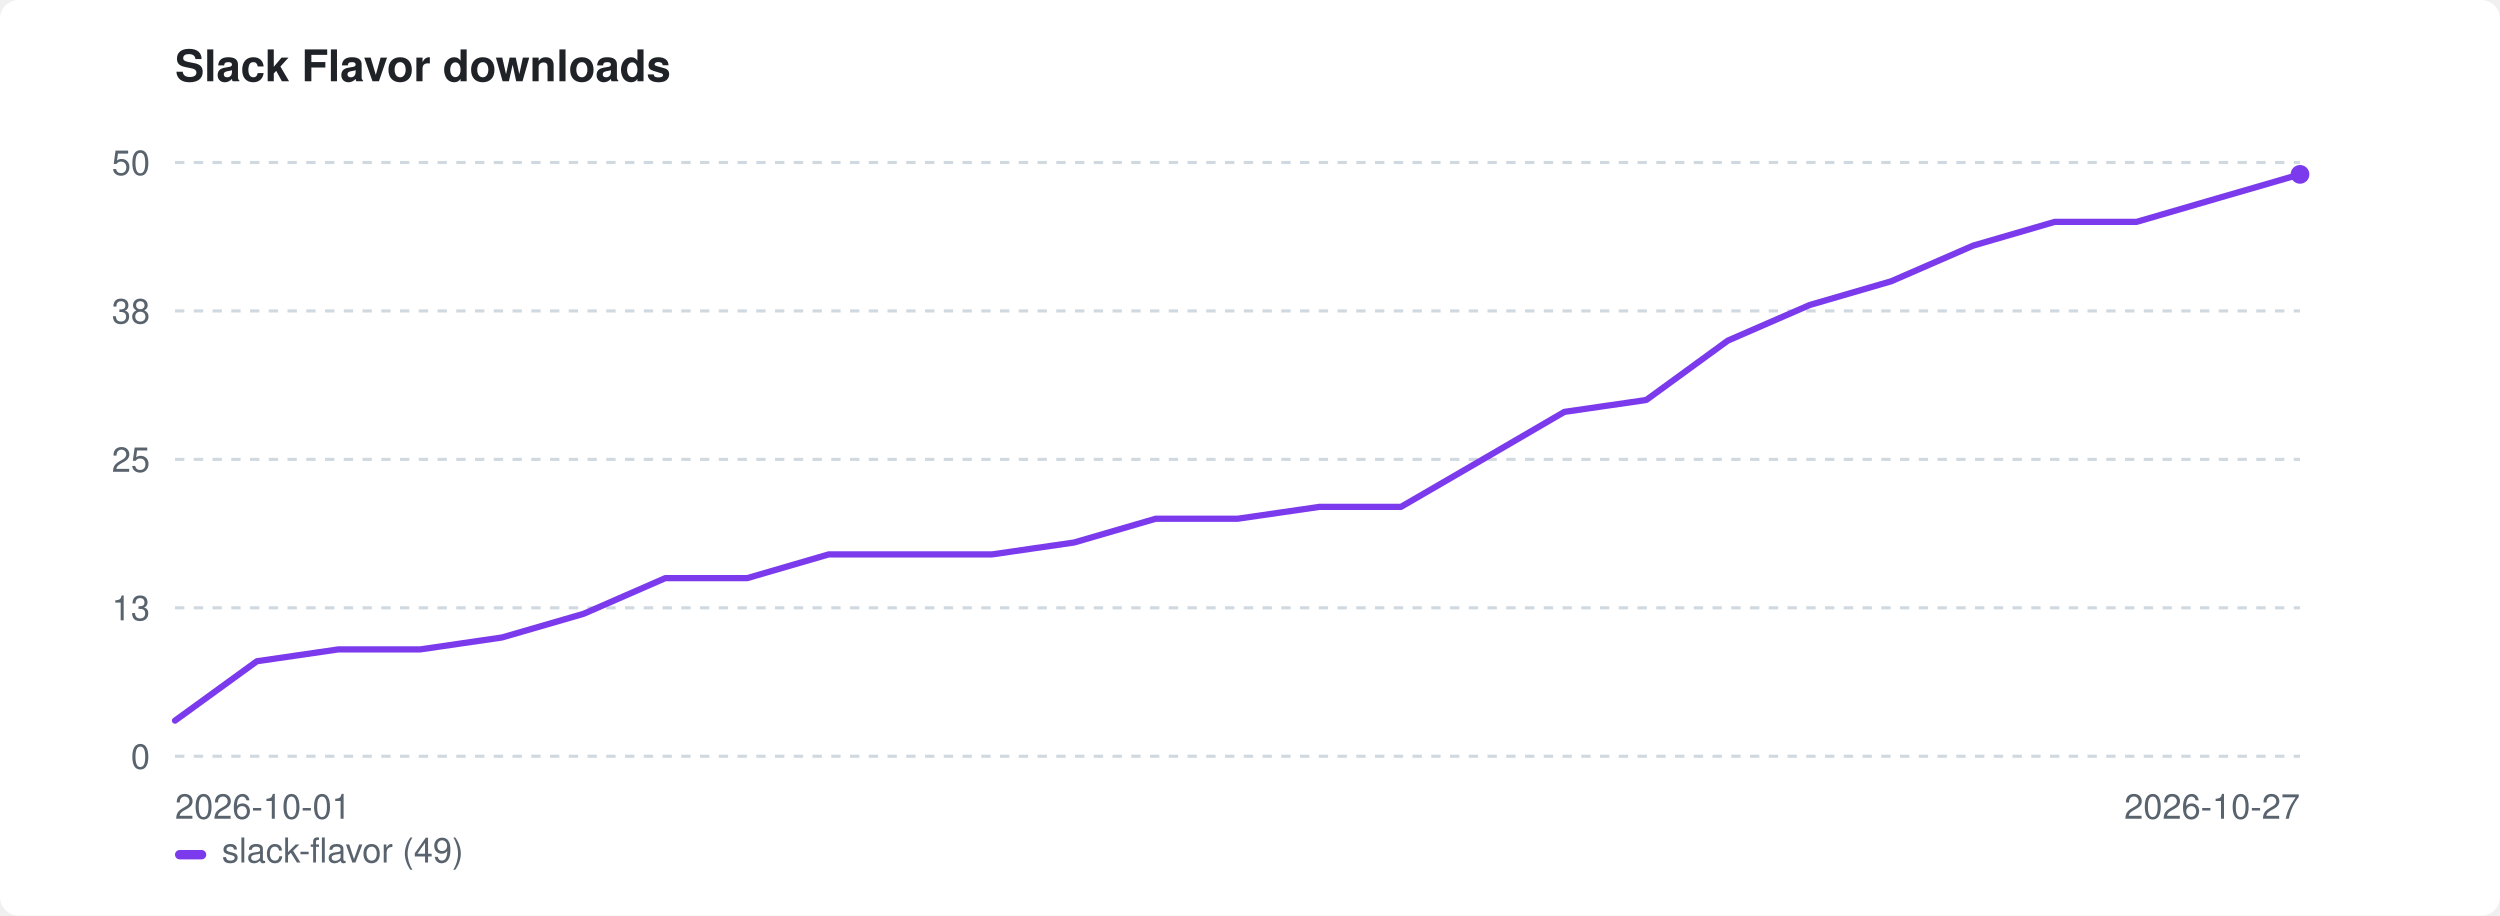
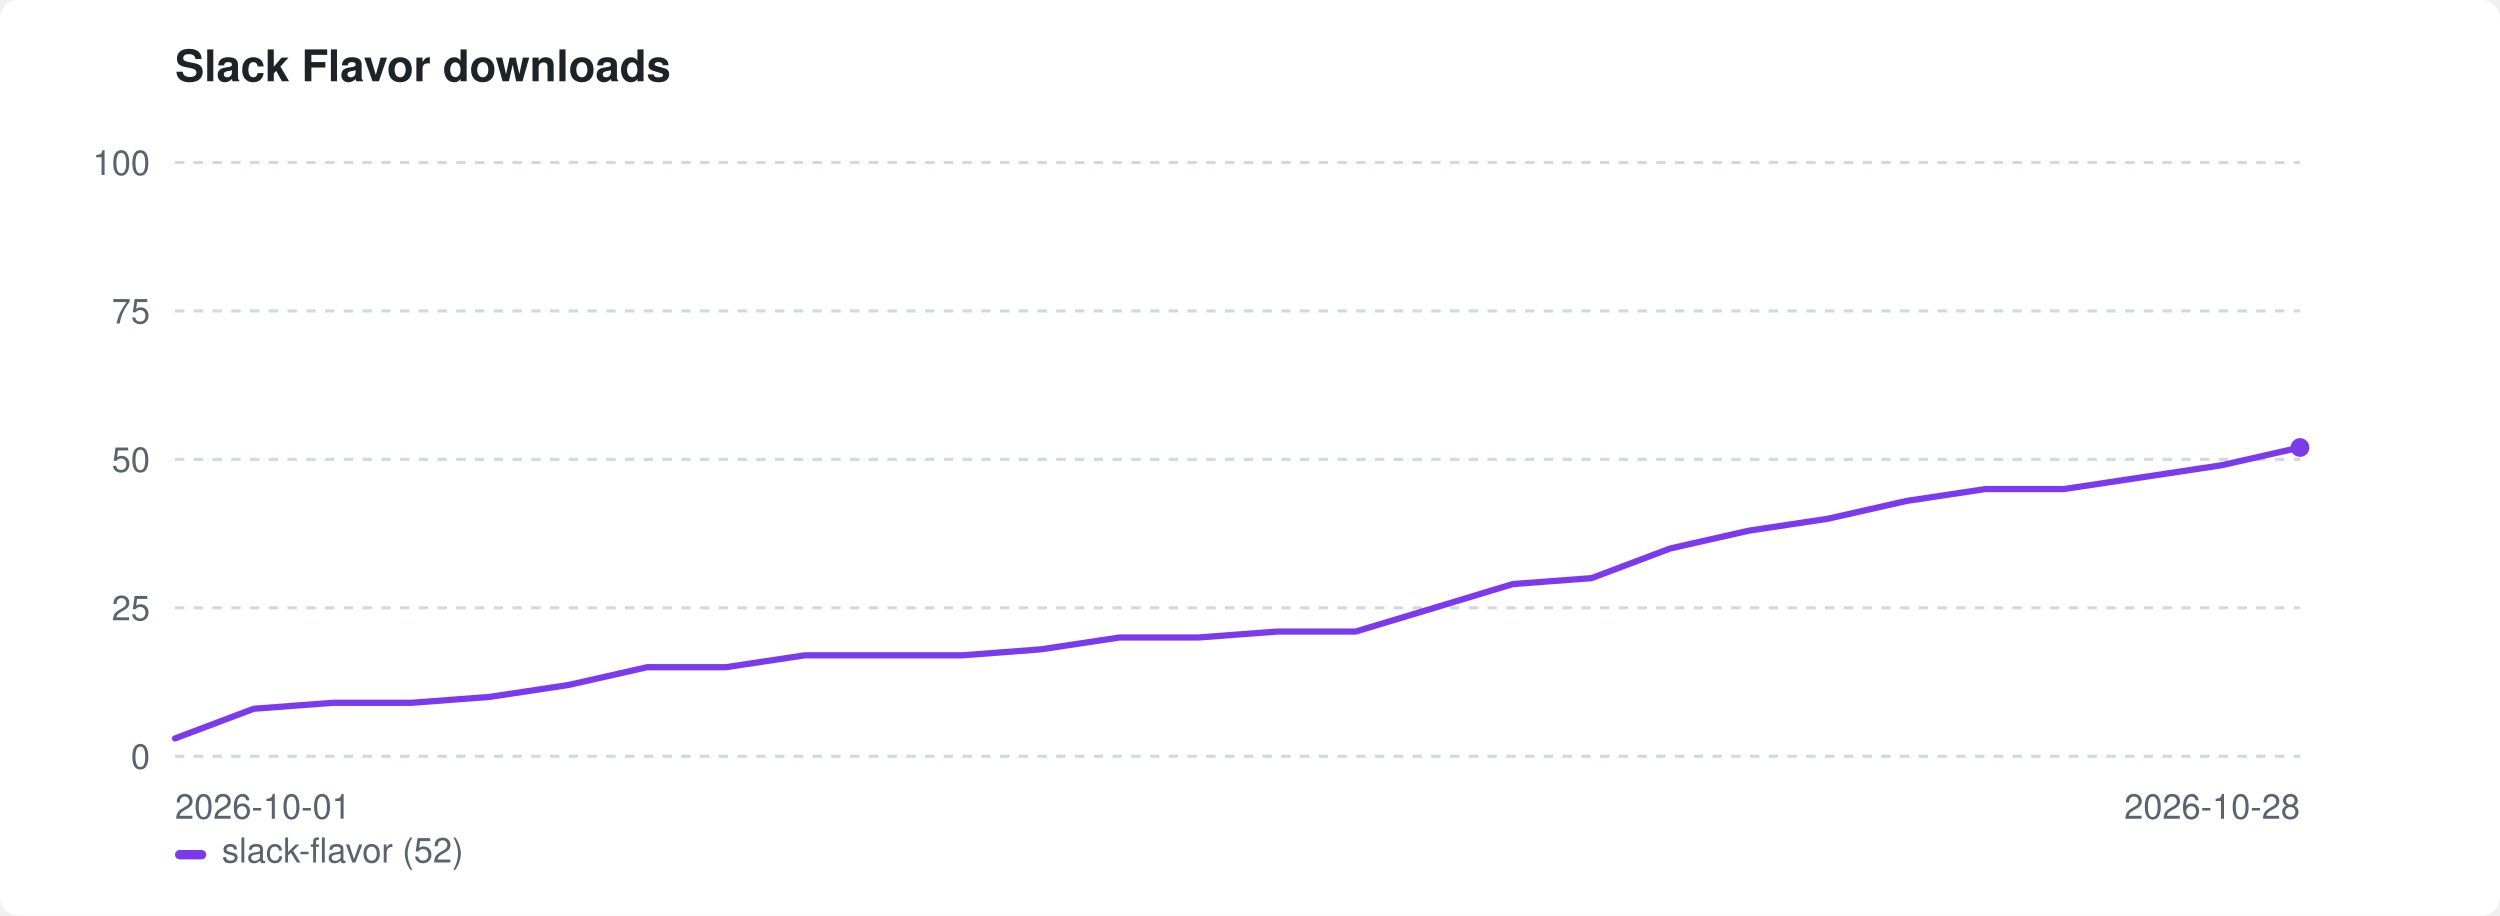
<svg xmlns="http://www.w3.org/2000/svg" width="800" height="293" viewBox="0 0 800 293" role="img" aria-label="Slack Flavor downloads">
  <style>:root{color-scheme:light dark}.bg{fill:#ffffff}.fg{fill:#1f2328}.mut{fill:#59636e}.grid{stroke:#d1d9e0}@media(prefers-color-scheme:dark){.bg{fill:#0d1117}.fg{fill:#e6edf3}.mut{fill:#9198a1}.grid{stroke:#30363d}}</style>
  <rect class="bg" width="800" height="293" rx="6" />
  <text class="fg" x="56" y="26" font-family="-apple-system,BlinkMacSystemFont,'Segoe UI',Helvetica,Arial,sans-serif" font-size="14" font-weight="600">Slack Flavor downloads</text>
  <line class="grid" x1="56" y1="242.0" x2="736" y2="242.0" stroke-width="1" stroke-dasharray="3 3" />
  <text class="mut" x="48" y="246.0" font-family="-apple-system,BlinkMacSystemFont,'Segoe UI',Helvetica,Arial,sans-serif" font-size="11" text-anchor="end">0</text>
  <line class="grid" x1="56" y1="194.5" x2="736" y2="194.5" stroke-width="1" stroke-dasharray="3 3" />
-   <text class="mut" x="48" y="198.5" font-family="-apple-system,BlinkMacSystemFont,'Segoe UI',Helvetica,Arial,sans-serif" font-size="11" text-anchor="end">13</text>
+   <text class="mut" x="48" y="198.5" font-family="-apple-system,BlinkMacSystemFont,'Segoe UI',Helvetica,Arial,sans-serif" font-size="11" text-anchor="end">25</text>
  <line class="grid" x1="56" y1="147.0" x2="736" y2="147.0" stroke-width="1" stroke-dasharray="3 3" />
-   <text class="mut" x="48" y="151.0" font-family="-apple-system,BlinkMacSystemFont,'Segoe UI',Helvetica,Arial,sans-serif" font-size="11" text-anchor="end">25</text>
+   <text class="mut" x="48" y="151.0" font-family="-apple-system,BlinkMacSystemFont,'Segoe UI',Helvetica,Arial,sans-serif" font-size="11" text-anchor="end">50</text>
  <line class="grid" x1="56" y1="99.5" x2="736" y2="99.5" stroke-width="1" stroke-dasharray="3 3" />
-   <text class="mut" x="48" y="103.5" font-family="-apple-system,BlinkMacSystemFont,'Segoe UI',Helvetica,Arial,sans-serif" font-size="11" text-anchor="end">38</text>
+   <text class="mut" x="48" y="103.5" font-family="-apple-system,BlinkMacSystemFont,'Segoe UI',Helvetica,Arial,sans-serif" font-size="11" text-anchor="end">75</text>
  <line class="grid" x1="56" y1="52.0" x2="736" y2="52.0" stroke-width="1" stroke-dasharray="3 3" />
-   <text class="mut" x="48" y="56.0" font-family="-apple-system,BlinkMacSystemFont,'Segoe UI',Helvetica,Arial,sans-serif" font-size="11" text-anchor="end">50</text>
+   <text class="mut" x="48" y="56.0" font-family="-apple-system,BlinkMacSystemFont,'Segoe UI',Helvetica,Arial,sans-serif" font-size="11" text-anchor="end">100</text>
  <text class="mut" x="56" y="262" font-family="-apple-system,BlinkMacSystemFont,'Segoe UI',Helvetica,Arial,sans-serif" font-size="11">2026-10-01</text>
-   <text class="mut" x="736" y="262" font-family="-apple-system,BlinkMacSystemFont,'Segoe UI',Helvetica,Arial,sans-serif" font-size="11" text-anchor="end">2026-10-27</text>
-   <path d="M56.0 230.6 L82.2 211.6 L108.3 207.8 L134.5 207.8 L160.6 204.0 L186.8 196.4 L212.9 185.0 L239.1 185.0 L265.2 177.4 L291.4 177.4 L317.5 177.4 L343.7 173.6 L369.8 166.0 L396.0 166.0 L422.2 162.2 L448.3 162.2 L474.5 147.0 L500.6 131.8 L526.8 128.0 L552.9 109.0 L579.1 97.6 L605.2 90.0 L631.4 78.6 L657.5 71.0 L683.7 71.0 L709.8 63.4 L736.0 55.8" fill="none" stroke="#7c3aed" stroke-width="2" stroke-linejoin="round" stroke-linecap="round" />
-   <circle cx="736.0" cy="55.8" r="3" fill="#7c3aed" />
+   <text class="mut" x="736" y="262" font-family="-apple-system,BlinkMacSystemFont,'Segoe UI',Helvetica,Arial,sans-serif" font-size="11" text-anchor="end">2026-10-28</text>
+   <path d="M56.0 236.3 L81.2 226.8 L106.4 224.9 L131.6 224.9 L156.7 223.0 L181.9 219.2 L207.1 213.5 L232.3 213.5 L257.5 209.7 L282.7 209.7 L307.9 209.7 L333.0 207.8 L358.2 204.0 L383.4 204.0 L408.6 202.1 L433.8 202.1 L459.0 194.5 L484.1 186.9 L509.3 185.0 L534.5 175.5 L559.7 169.8 L584.9 166.0 L610.1 160.3 L635.3 156.5 L660.4 156.5 L685.6 152.7 L710.8 148.9 L736.0 143.2" fill="none" stroke="#7c3aed" stroke-width="2" stroke-linejoin="round" stroke-linecap="round" />
+   <circle cx="736.0" cy="143.2" r="3" fill="#7c3aed" />
  <rect x="56" y="272" width="10" height="3" rx="1.5" fill="#7c3aed" />
-   <text class="mut" x="71" y="276" font-family="-apple-system,BlinkMacSystemFont,'Segoe UI',Helvetica,Arial,sans-serif" font-size="11">slack-flavor (49)</text>
+   <text class="mut" x="71" y="276" font-family="-apple-system,BlinkMacSystemFont,'Segoe UI',Helvetica,Arial,sans-serif" font-size="11">slack-flavor (52)</text>
</svg>
